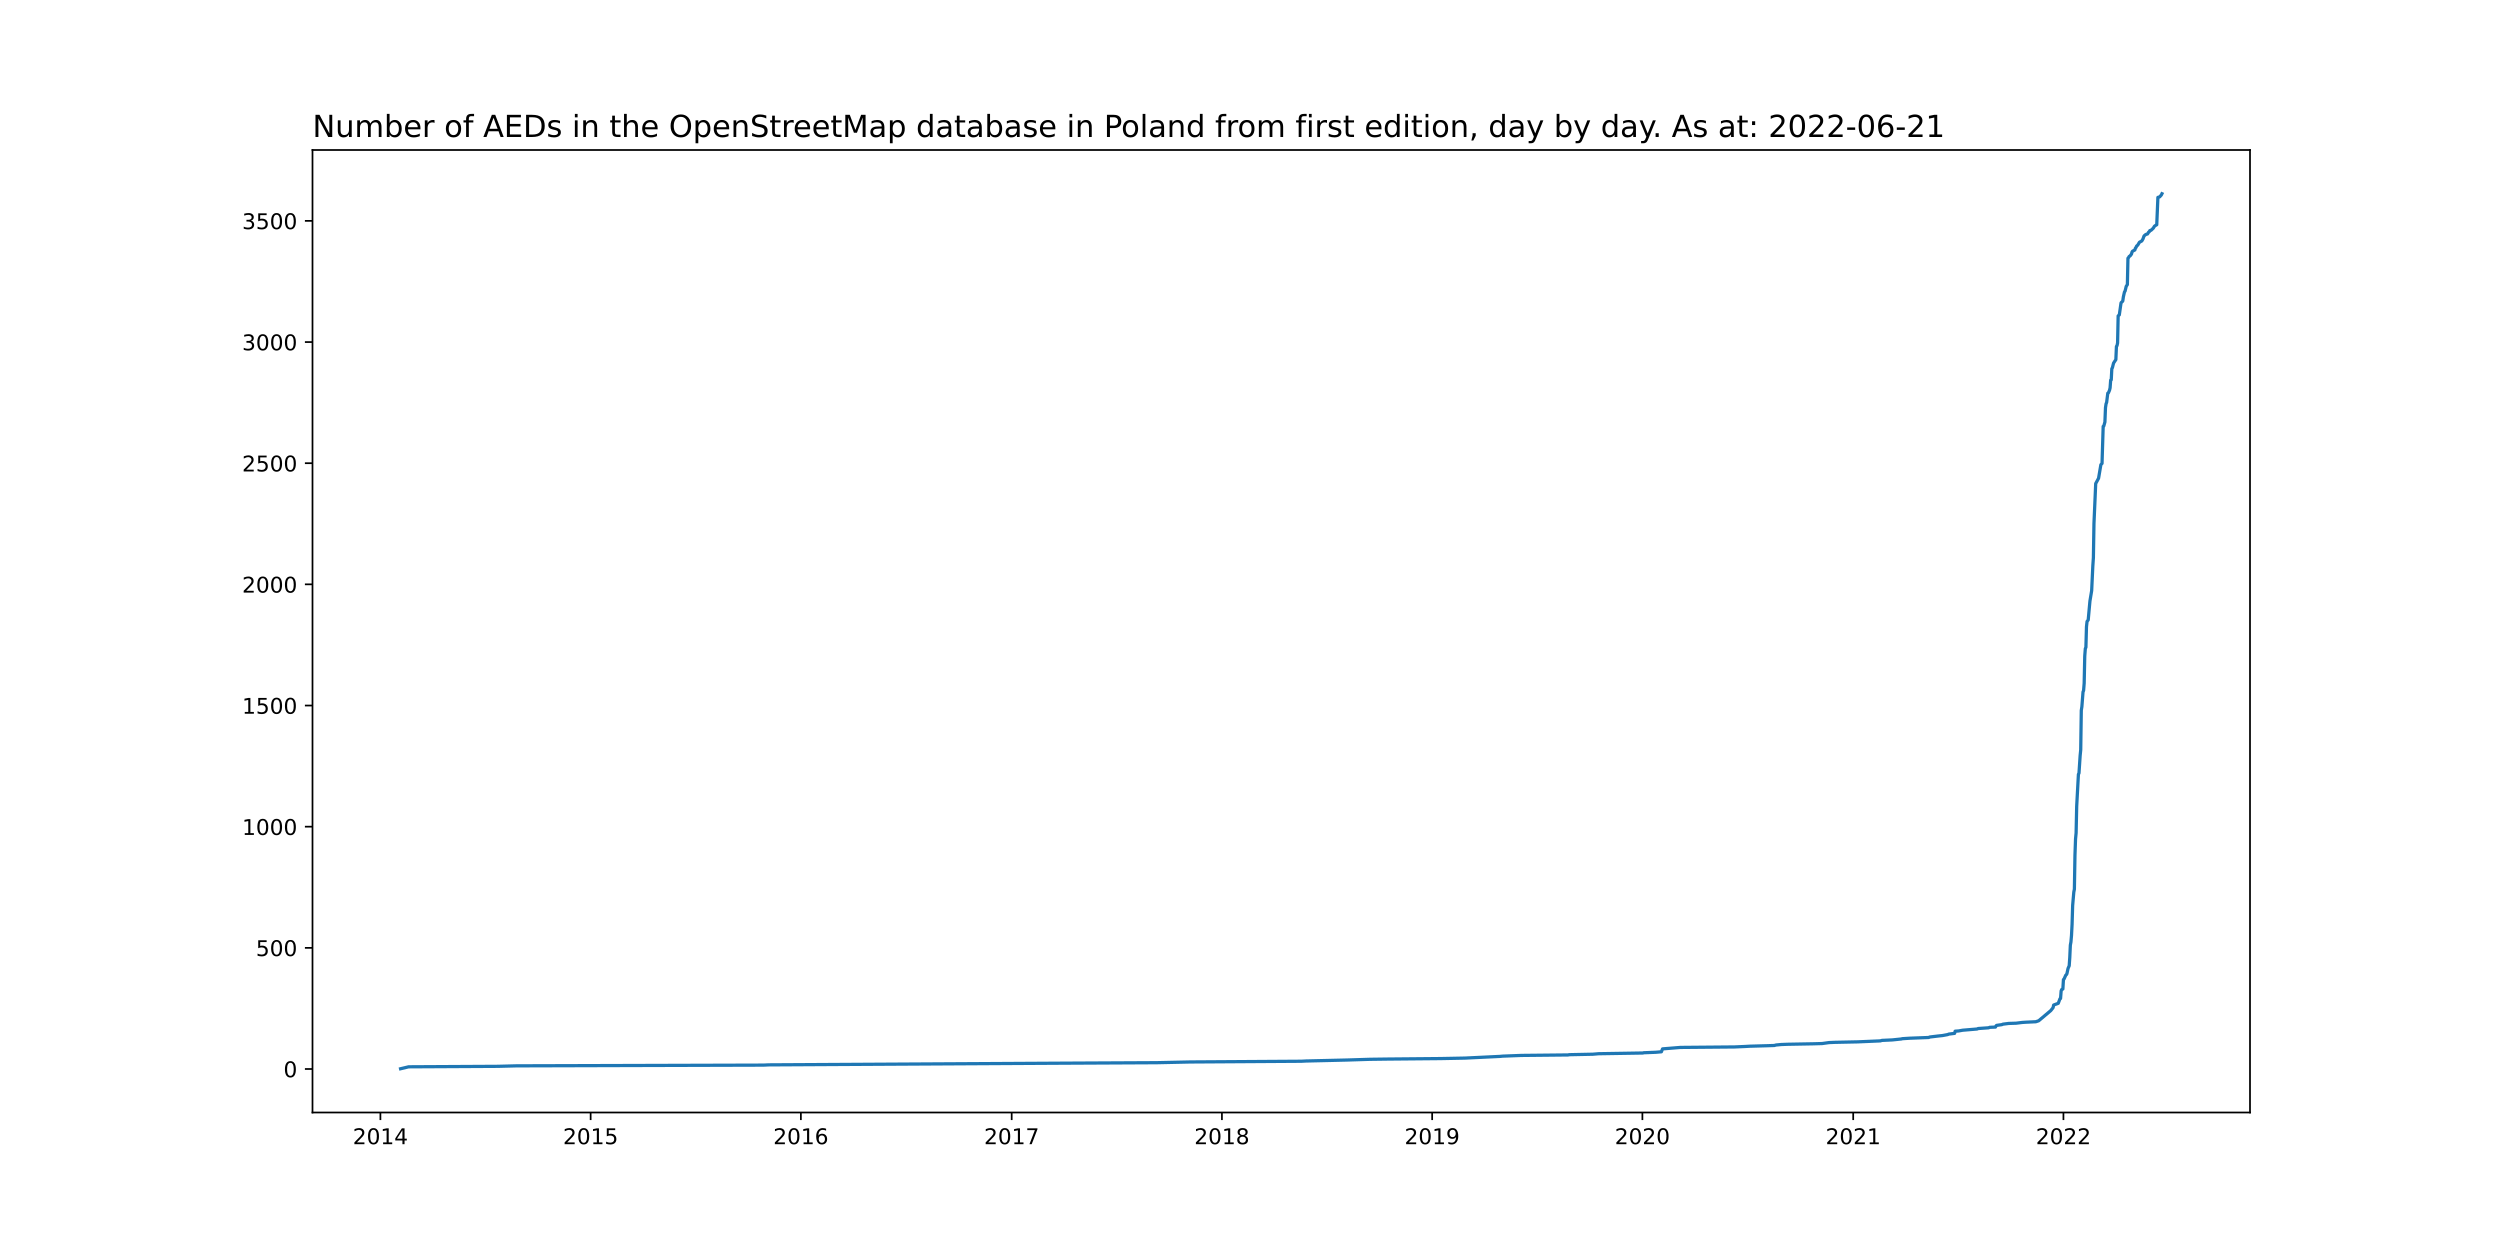
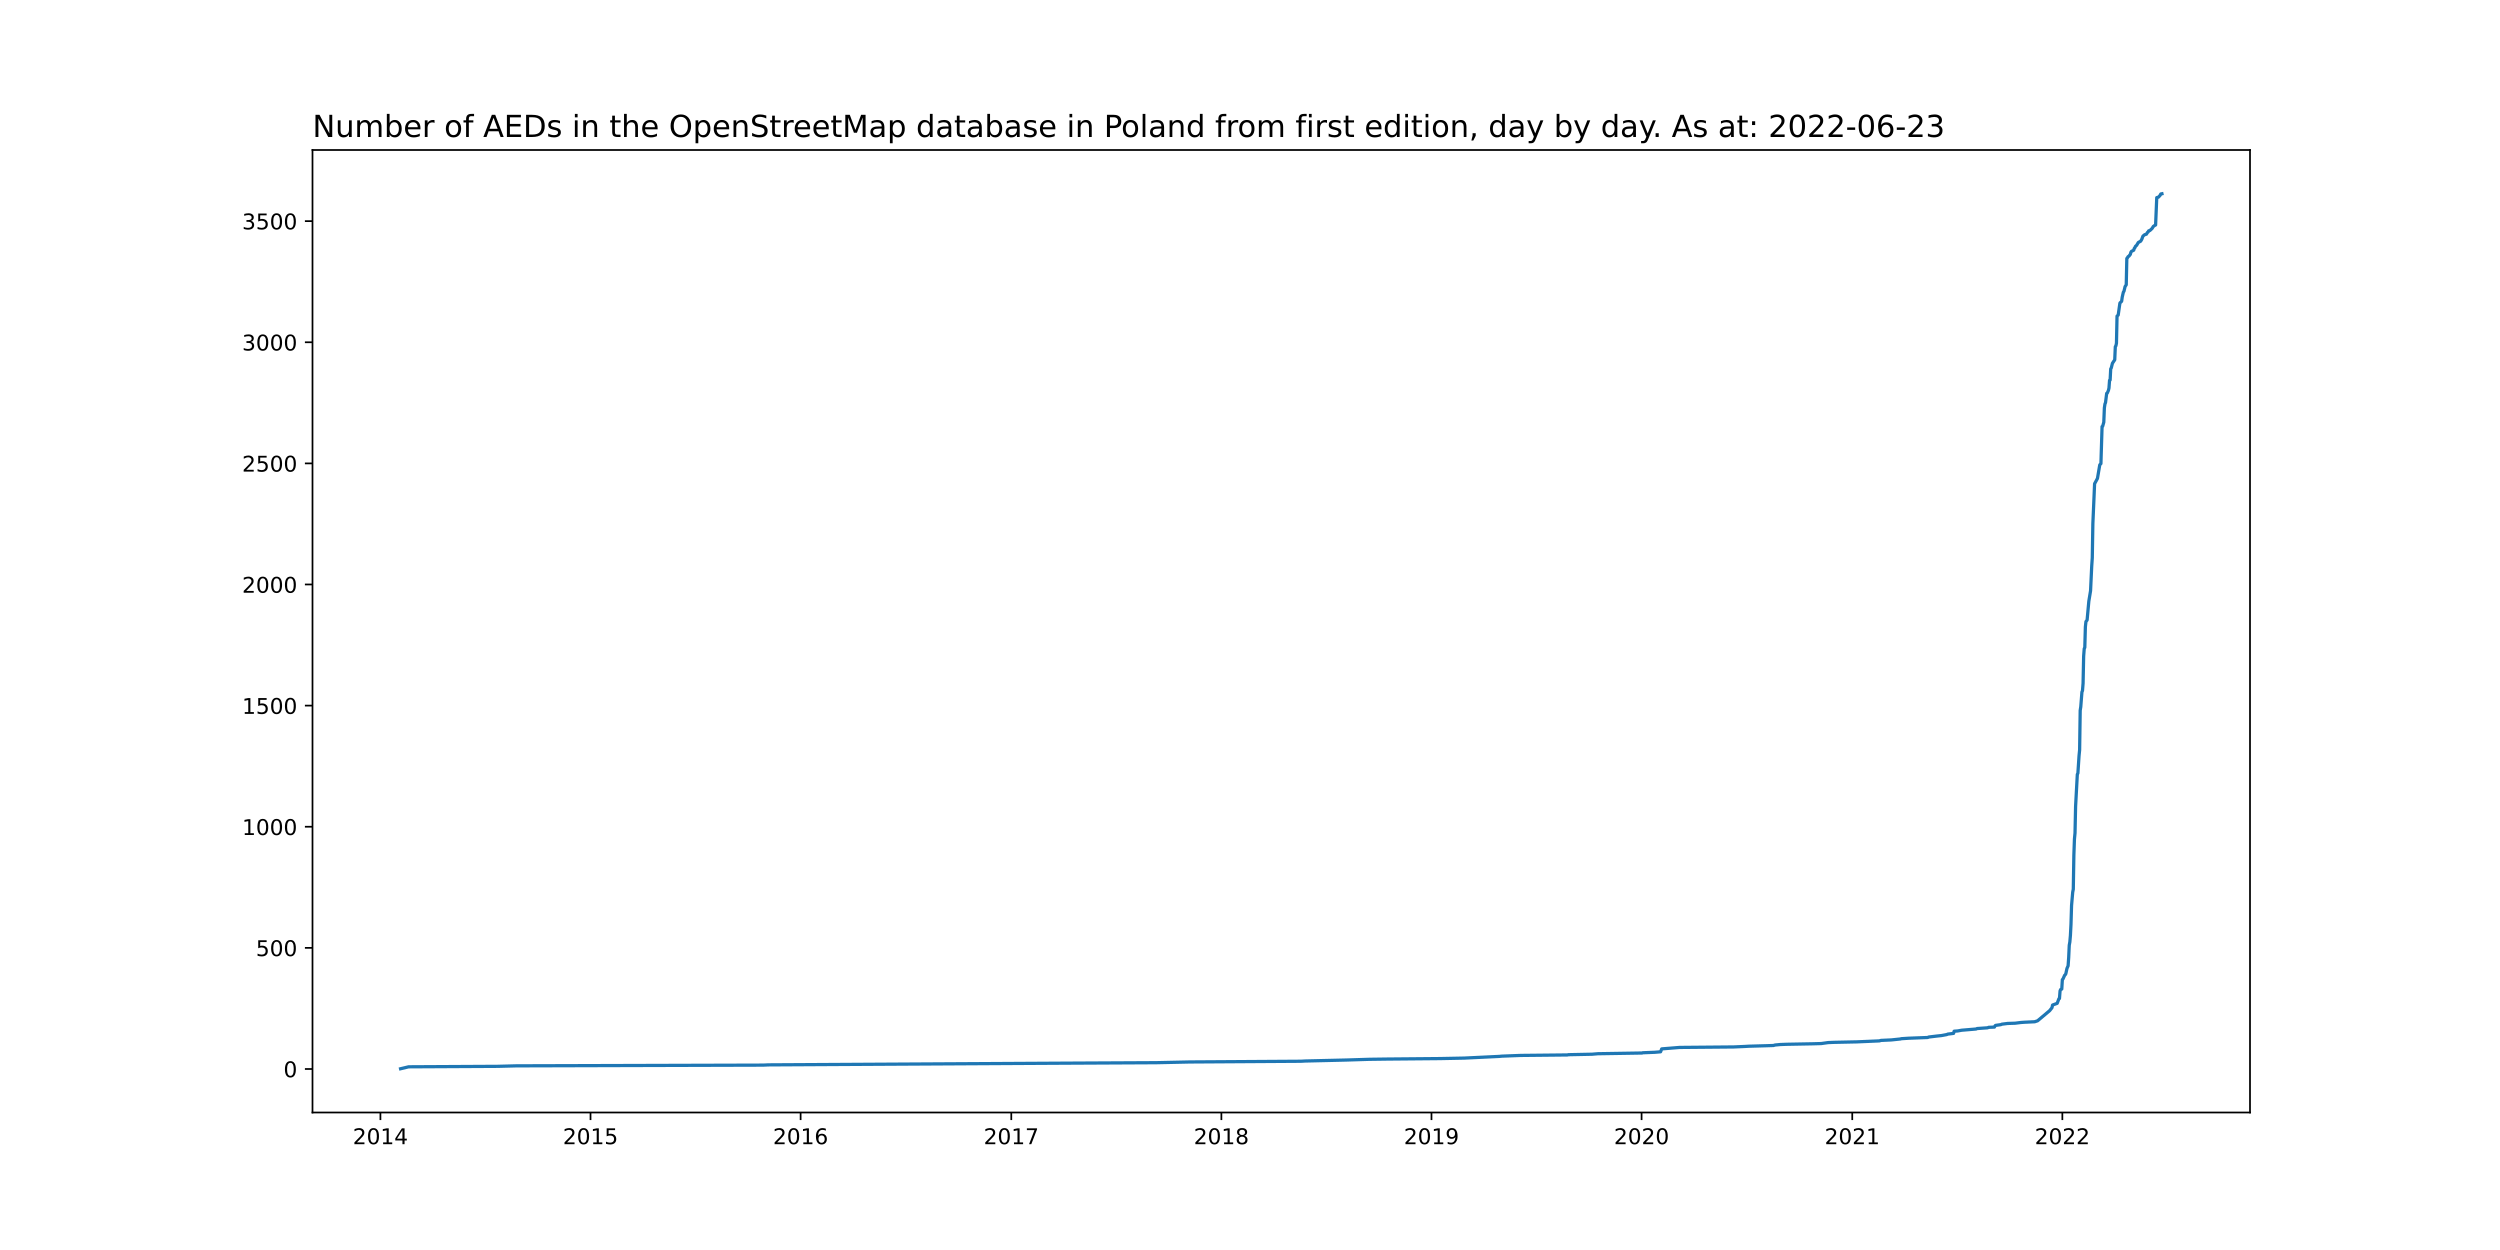
<svg xmlns="http://www.w3.org/2000/svg" xmlns:xlink="http://www.w3.org/1999/xlink" width="1152pt" height="576pt" viewBox="0 0 1152 576" version="1.1">
  <defs>
    <style type="text/css">*{stroke-linejoin: round; stroke-linecap: butt}</style>
  </defs>
  <g id="figure_1">
    <g id="patch_1">
      <path d="M 0 576  L 1152 576  L 1152 0  L 0 0  z " style="fill: #ffffff" />
    </g>
    <g id="axes_1">
      <g id="patch_2">
        <path d="M 144 512.64  L 1036.8 512.64  L 1036.8 69.12  L 144 69.12  z " style="fill: #ffffff" />
      </g>
      <g id="matplotlib.axis_1">
        <g id="xtick_1">
          <g id="line2d_1">
            <defs>
-               <path id="m3ea4c4df10" d="M 0 0  L 0 3.5  " style="stroke: #000000; stroke-width: 0.8" />
+               <path id="m1f764cf675" d="M 0 0  L 0 3.5  " style="stroke: #000000; stroke-width: 0.8" />
            </defs>
            <g>
-               <use xlink:href="#m3ea4c4df10" x="175.292" y="512.64" style="stroke: #000000; stroke-width: 0.8" />
+               <use xlink:href="#m1f764cf675" x="175.298" y="512.64" style="stroke: #000000; stroke-width: 0.8" />
            </g>
          </g>
          <g id="text_1">
-             <g transform="translate(162.5673 527.2384)scale(0.1 -0.1)">
+             <g transform="translate(162.5734 527.2384)scale(0.1 -0.1)">
              <defs>
                <path id="DejaVuSans-32" d="M 1228 531  L 3431 531  L 3431 0  L 469 0  L 469 531  Q 828 903 1448 1529  Q 2069 2156 2228 2338  Q 2531 2678 2651 2914  Q 2772 3150 2772 3378  Q 2772 3750 2511 3984  Q 2250 4219 1831 4219  Q 1534 4219 1204 4116  Q 875 4013 500 3803  L 500 4441  Q 881 4594 1212 4672  Q 1544 4750 1819 4750  Q 2544 4750 2975 4387  Q 3406 4025 3406 3419  Q 3406 3131 3298 2873  Q 3191 2616 2906 2266  Q 2828 2175 2409 1742  Q 1991 1309 1228 531  z " transform="scale(0.015625)" />
                <path id="DejaVuSans-30" d="M 2034 4250  Q 1547 4250 1301 3770  Q 1056 3291 1056 2328  Q 1056 1369 1301 889  Q 1547 409 2034 409  Q 2525 409 2770 889  Q 3016 1369 3016 2328  Q 3016 3291 2770 3770  Q 2525 4250 2034 4250  z M 2034 4750  Q 2819 4750 3233 4129  Q 3647 3509 3647 2328  Q 3647 1150 3233 529  Q 2819 -91 2034 -91  Q 1250 -91 836 529  Q 422 1150 422 2328  Q 422 3509 836 4129  Q 1250 4750 2034 4750  z " transform="scale(0.015625)" />
                <path id="DejaVuSans-31" d="M 794 531  L 1825 531  L 1825 4091  L 703 3866  L 703 4441  L 1819 4666  L 2450 4666  L 2450 531  L 3481 531  L 3481 0  L 794 0  L 794 531  z " transform="scale(0.015625)" />
                <path id="DejaVuSans-34" d="M 2419 4116  L 825 1625  L 2419 1625  L 2419 4116  z M 2253 4666  L 3047 4666  L 3047 1625  L 3713 1625  L 3713 1100  L 3047 1100  L 3047 0  L 2419 0  L 2419 1100  L 313 1100  L 313 1709  L 2253 4666  z " transform="scale(0.015625)" />
              </defs>
              <use xlink:href="#DejaVuSans-32" />
              <use xlink:href="#DejaVuSans-30" x="63.623" />
              <use xlink:href="#DejaVuSans-31" x="127.246" />
              <use xlink:href="#DejaVuSans-34" x="190.869" />
            </g>
          </g>
        </g>
        <g id="xtick_2">
          <g id="line2d_2">
            <g>
-               <use xlink:href="#m3ea4c4df10" x="272.168" y="512.64" style="stroke: #000000; stroke-width: 0.8" />
+               <use xlink:href="#m1f764cf675" x="272.111" y="512.64" style="stroke: #000000; stroke-width: 0.8" />
            </g>
          </g>
          <g id="text_2">
-             <g transform="translate(259.4435 527.2384)scale(0.1 -0.1)">
+             <g transform="translate(259.3862 527.2384)scale(0.1 -0.1)">
              <defs>
                <path id="DejaVuSans-35" d="M 691 4666  L 3169 4666  L 3169 4134  L 1269 4134  L 1269 2991  Q 1406 3038 1543 3061  Q 1681 3084 1819 3084  Q 2600 3084 3056 2656  Q 3513 2228 3513 1497  Q 3513 744 3044 326  Q 2575 -91 1722 -91  Q 1428 -91 1123 -41  Q 819 9 494 109  L 494 744  Q 775 591 1075 516  Q 1375 441 1709 441  Q 2250 441 2565 725  Q 2881 1009 2881 1497  Q 2881 1984 2565 2268  Q 2250 2553 1709 2553  Q 1456 2553 1204 2497  Q 953 2441 691 2322  L 691 4666  z " transform="scale(0.015625)" />
              </defs>
              <use xlink:href="#DejaVuSans-32" />
              <use xlink:href="#DejaVuSans-30" x="63.623" />
              <use xlink:href="#DejaVuSans-31" x="127.246" />
              <use xlink:href="#DejaVuSans-35" x="190.869" />
            </g>
          </g>
        </g>
        <g id="xtick_3">
          <g id="line2d_3">
            <g>
-               <use xlink:href="#m3ea4c4df10" x="369.045" y="512.64" style="stroke: #000000; stroke-width: 0.8" />
+               <use xlink:href="#m1f764cf675" x="368.924" y="512.64" style="stroke: #000000; stroke-width: 0.8" />
            </g>
          </g>
          <g id="text_3">
-             <g transform="translate(356.3196 527.2384)scale(0.1 -0.1)">
+             <g transform="translate(356.1991 527.2384)scale(0.1 -0.1)">
              <defs>
                <path id="DejaVuSans-36" d="M 2113 2584  Q 1688 2584 1439 2293  Q 1191 2003 1191 1497  Q 1191 994 1439 701  Q 1688 409 2113 409  Q 2538 409 2786 701  Q 3034 994 3034 1497  Q 3034 2003 2786 2293  Q 2538 2584 2113 2584  z M 3366 4563  L 3366 3988  Q 3128 4100 2886 4159  Q 2644 4219 2406 4219  Q 1781 4219 1451 3797  Q 1122 3375 1075 2522  Q 1259 2794 1537 2939  Q 1816 3084 2150 3084  Q 2853 3084 3261 2657  Q 3669 2231 3669 1497  Q 3669 778 3244 343  Q 2819 -91 2113 -91  Q 1303 -91 875 529  Q 447 1150 447 2328  Q 447 3434 972 4092  Q 1497 4750 2381 4750  Q 2619 4750 2861 4703  Q 3103 4656 3366 4563  z " transform="scale(0.015625)" />
              </defs>
              <use xlink:href="#DejaVuSans-32" />
              <use xlink:href="#DejaVuSans-30" x="63.623" />
              <use xlink:href="#DejaVuSans-31" x="127.246" />
              <use xlink:href="#DejaVuSans-36" x="190.869" />
            </g>
          </g>
        </g>
        <g id="xtick_4">
          <g id="line2d_4">
            <g>
-               <use xlink:href="#m3ea4c4df10" x="466.186" y="512.64" style="stroke: #000000; stroke-width: 0.8" />
+               <use xlink:href="#m1f764cf675" x="466.002" y="512.64" style="stroke: #000000; stroke-width: 0.8" />
            </g>
          </g>
          <g id="text_4">
-             <g transform="translate(453.4612 527.2384)scale(0.1 -0.1)">
+             <g transform="translate(453.2771 527.2384)scale(0.1 -0.1)">
              <defs>
                <path id="DejaVuSans-37" d="M 525 4666  L 3525 4666  L 3525 4397  L 1831 0  L 1172 0  L 2766 4134  L 525 4134  L 525 4666  z " transform="scale(0.015625)" />
              </defs>
              <use xlink:href="#DejaVuSans-32" />
              <use xlink:href="#DejaVuSans-30" x="63.623" />
              <use xlink:href="#DejaVuSans-31" x="127.246" />
              <use xlink:href="#DejaVuSans-37" x="190.869" />
            </g>
          </g>
        </g>
        <g id="xtick_5">
          <g id="line2d_5">
            <g>
-               <use xlink:href="#m3ea4c4df10" x="563.062" y="512.64" style="stroke: #000000; stroke-width: 0.8" />
+               <use xlink:href="#m1f764cf675" x="562.815" y="512.64" style="stroke: #000000; stroke-width: 0.8" />
            </g>
          </g>
          <g id="text_5">
-             <g transform="translate(550.3373 527.2384)scale(0.1 -0.1)">
+             <g transform="translate(550.09 527.2384)scale(0.1 -0.1)">
              <defs>
                <path id="DejaVuSans-38" d="M 2034 2216  Q 1584 2216 1326 1975  Q 1069 1734 1069 1313  Q 1069 891 1326 650  Q 1584 409 2034 409  Q 2484 409 2743 651  Q 3003 894 3003 1313  Q 3003 1734 2745 1975  Q 2488 2216 2034 2216  z M 1403 2484  Q 997 2584 770 2862  Q 544 3141 544 3541  Q 544 4100 942 4425  Q 1341 4750 2034 4750  Q 2731 4750 3128 4425  Q 3525 4100 3525 3541  Q 3525 3141 3298 2862  Q 3072 2584 2669 2484  Q 3125 2378 3379 2068  Q 3634 1759 3634 1313  Q 3634 634 3220 271  Q 2806 -91 2034 -91  Q 1263 -91 848 271  Q 434 634 434 1313  Q 434 1759 690 2068  Q 947 2378 1403 2484  z M 1172 3481  Q 1172 3119 1398 2916  Q 1625 2713 2034 2713  Q 2441 2713 2670 2916  Q 2900 3119 2900 3481  Q 2900 3844 2670 4047  Q 2441 4250 2034 4250  Q 1625 4250 1398 4047  Q 1172 3844 1172 3481  z " transform="scale(0.015625)" />
              </defs>
              <use xlink:href="#DejaVuSans-32" />
              <use xlink:href="#DejaVuSans-30" x="63.623" />
              <use xlink:href="#DejaVuSans-31" x="127.246" />
              <use xlink:href="#DejaVuSans-38" x="190.869" />
            </g>
          </g>
        </g>
        <g id="xtick_6">
          <g id="line2d_6">
            <g>
-               <use xlink:href="#m3ea4c4df10" x="659.938" y="512.64" style="stroke: #000000; stroke-width: 0.8" />
+               <use xlink:href="#m1f764cf675" x="659.628" y="512.64" style="stroke: #000000; stroke-width: 0.8" />
            </g>
          </g>
          <g id="text_6">
-             <g transform="translate(647.2135 527.2384)scale(0.1 -0.1)">
+             <g transform="translate(646.9028 527.2384)scale(0.1 -0.1)">
              <defs>
                <path id="DejaVuSans-39" d="M 703 97  L 703 672  Q 941 559 1184 500  Q 1428 441 1663 441  Q 2288 441 2617 861  Q 2947 1281 2994 2138  Q 2813 1869 2534 1725  Q 2256 1581 1919 1581  Q 1219 1581 811 2004  Q 403 2428 403 3163  Q 403 3881 828 4315  Q 1253 4750 1959 4750  Q 2769 4750 3195 4129  Q 3622 3509 3622 2328  Q 3622 1225 3098 567  Q 2575 -91 1691 -91  Q 1453 -91 1209 -44  Q 966 3 703 97  z M 1959 2075  Q 2384 2075 2632 2365  Q 2881 2656 2881 3163  Q 2881 3666 2632 3958  Q 2384 4250 1959 4250  Q 1534 4250 1286 3958  Q 1038 3666 1038 3163  Q 1038 2656 1286 2365  Q 1534 2075 1959 2075  z " transform="scale(0.015625)" />
              </defs>
              <use xlink:href="#DejaVuSans-32" />
              <use xlink:href="#DejaVuSans-30" x="63.623" />
              <use xlink:href="#DejaVuSans-31" x="127.246" />
              <use xlink:href="#DejaVuSans-39" x="190.869" />
            </g>
          </g>
        </g>
        <g id="xtick_7">
          <g id="line2d_7">
            <g>
-               <use xlink:href="#m3ea4c4df10" x="756.815" y="512.64" style="stroke: #000000; stroke-width: 0.8" />
+               <use xlink:href="#m1f764cf675" x="756.441" y="512.64" style="stroke: #000000; stroke-width: 0.8" />
            </g>
          </g>
          <g id="text_7">
-             <g transform="translate(744.0897 527.2384)scale(0.1 -0.1)">
+             <g transform="translate(743.7156 527.2384)scale(0.1 -0.1)">
              <use xlink:href="#DejaVuSans-32" />
              <use xlink:href="#DejaVuSans-30" x="63.623" />
              <use xlink:href="#DejaVuSans-32" x="127.246" />
              <use xlink:href="#DejaVuSans-30" x="190.869" />
            </g>
          </g>
        </g>
        <g id="xtick_8">
          <g id="line2d_8">
            <g>
-               <use xlink:href="#m3ea4c4df10" x="853.956" y="512.64" style="stroke: #000000; stroke-width: 0.8" />
+               <use xlink:href="#m1f764cf675" x="853.519" y="512.64" style="stroke: #000000; stroke-width: 0.8" />
            </g>
          </g>
          <g id="text_8">
-             <g transform="translate(841.2312 527.2384)scale(0.1 -0.1)">
+             <g transform="translate(840.7937 527.2384)scale(0.1 -0.1)">
              <use xlink:href="#DejaVuSans-32" />
              <use xlink:href="#DejaVuSans-30" x="63.623" />
              <use xlink:href="#DejaVuSans-32" x="127.246" />
              <use xlink:href="#DejaVuSans-31" x="190.869" />
            </g>
          </g>
        </g>
        <g id="xtick_9">
          <g id="line2d_9">
            <g>
-               <use xlink:href="#m3ea4c4df10" x="950.832" y="512.64" style="stroke: #000000; stroke-width: 0.8" />
+               <use xlink:href="#m1f764cf675" x="950.332" y="512.64" style="stroke: #000000; stroke-width: 0.8" />
            </g>
          </g>
          <g id="text_9">
-             <g transform="translate(938.1074 527.2384)scale(0.1 -0.1)">
+             <g transform="translate(937.6066 527.2384)scale(0.1 -0.1)">
              <use xlink:href="#DejaVuSans-32" />
              <use xlink:href="#DejaVuSans-30" x="63.623" />
              <use xlink:href="#DejaVuSans-32" x="127.246" />
              <use xlink:href="#DejaVuSans-32" x="190.869" />
            </g>
          </g>
        </g>
      </g>
      <g id="matplotlib.axis_2">
        <g id="ytick_1">
          <g id="line2d_10">
            <defs>
-               <path id="ma27b93ff6d" d="M 0 0  L -3.5 0  " style="stroke: #000000; stroke-width: 0.8" />
+               <path id="m95200cbd1d" d="M 0 0  L -3.5 0  " style="stroke: #000000; stroke-width: 0.8" />
            </defs>
            <g>
-               <use xlink:href="#ma27b93ff6d" x="144" y="492.592" style="stroke: #000000; stroke-width: 0.8" />
+               <use xlink:href="#m95200cbd1d" x="144" y="492.592" style="stroke: #000000; stroke-width: 0.8" />
            </g>
          </g>
          <g id="text_10">
-             <g transform="translate(130.6375 496.3909)scale(0.1 -0.1)">
+             <g transform="translate(130.6375 496.3908)scale(0.1 -0.1)">
              <use xlink:href="#DejaVuSans-30" />
            </g>
          </g>
        </g>
        <g id="ytick_2">
          <g id="line2d_11">
            <g>
-               <use xlink:href="#ma27b93ff6d" x="144" y="436.762" style="stroke: #000000; stroke-width: 0.8" />
+               <use xlink:href="#m95200cbd1d" x="144" y="436.778" style="stroke: #000000; stroke-width: 0.8" />
            </g>
          </g>
          <g id="text_11">
-             <g transform="translate(117.9125 440.5615)scale(0.1 -0.1)">
+             <g transform="translate(117.9125 440.5769)scale(0.1 -0.1)">
              <use xlink:href="#DejaVuSans-35" />
              <use xlink:href="#DejaVuSans-30" x="63.623" />
              <use xlink:href="#DejaVuSans-30" x="127.246" />
            </g>
          </g>
        </g>
        <g id="ytick_3">
          <g id="line2d_12">
            <g>
-               <use xlink:href="#ma27b93ff6d" x="144" y="380.933" style="stroke: #000000; stroke-width: 0.8" />
+               <use xlink:href="#m95200cbd1d" x="144" y="380.964" style="stroke: #000000; stroke-width: 0.8" />
            </g>
          </g>
          <g id="text_12">
-             <g transform="translate(111.55 384.7321)scale(0.1 -0.1)">
+             <g transform="translate(111.55 384.7629)scale(0.1 -0.1)">
              <use xlink:href="#DejaVuSans-31" />
              <use xlink:href="#DejaVuSans-30" x="63.623" />
              <use xlink:href="#DejaVuSans-30" x="127.246" />
              <use xlink:href="#DejaVuSans-30" x="190.869" />
            </g>
          </g>
        </g>
        <g id="ytick_4">
          <g id="line2d_13">
            <g>
-               <use xlink:href="#ma27b93ff6d" x="144" y="325.103" style="stroke: #000000; stroke-width: 0.8" />
+               <use xlink:href="#m95200cbd1d" x="144" y="325.15" style="stroke: #000000; stroke-width: 0.8" />
            </g>
          </g>
          <g id="text_13">
-             <g transform="translate(111.55 328.9026)scale(0.1 -0.1)">
+             <g transform="translate(111.55 328.949)scale(0.1 -0.1)">
              <use xlink:href="#DejaVuSans-31" />
              <use xlink:href="#DejaVuSans-35" x="63.623" />
              <use xlink:href="#DejaVuSans-30" x="127.246" />
              <use xlink:href="#DejaVuSans-30" x="190.869" />
            </g>
          </g>
        </g>
        <g id="ytick_5">
          <g id="line2d_14">
            <g>
-               <use xlink:href="#ma27b93ff6d" x="144" y="269.274" style="stroke: #000000; stroke-width: 0.8" />
+               <use xlink:href="#m95200cbd1d" x="144" y="269.336" style="stroke: #000000; stroke-width: 0.8" />
            </g>
          </g>
          <g id="text_14">
-             <g transform="translate(111.55 273.0732)scale(0.1 -0.1)">
+             <g transform="translate(111.55 273.135)scale(0.1 -0.1)">
              <use xlink:href="#DejaVuSans-32" />
              <use xlink:href="#DejaVuSans-30" x="63.623" />
              <use xlink:href="#DejaVuSans-30" x="127.246" />
              <use xlink:href="#DejaVuSans-30" x="190.869" />
            </g>
          </g>
        </g>
        <g id="ytick_6">
          <g id="line2d_15">
            <g>
-               <use xlink:href="#ma27b93ff6d" x="144" y="213.445" style="stroke: #000000; stroke-width: 0.8" />
+               <use xlink:href="#m95200cbd1d" x="144" y="213.522" style="stroke: #000000; stroke-width: 0.8" />
            </g>
          </g>
          <g id="text_15">
-             <g transform="translate(111.55 217.2438)scale(0.1 -0.1)">
+             <g transform="translate(111.55 217.3211)scale(0.1 -0.1)">
              <use xlink:href="#DejaVuSans-32" />
              <use xlink:href="#DejaVuSans-35" x="63.623" />
              <use xlink:href="#DejaVuSans-30" x="127.246" />
              <use xlink:href="#DejaVuSans-30" x="190.869" />
            </g>
          </g>
        </g>
        <g id="ytick_7">
          <g id="line2d_16">
            <g>
-               <use xlink:href="#ma27b93ff6d" x="144" y="157.615" style="stroke: #000000; stroke-width: 0.8" />
+               <use xlink:href="#m95200cbd1d" x="144" y="157.708" style="stroke: #000000; stroke-width: 0.8" />
            </g>
          </g>
          <g id="text_16">
-             <g transform="translate(111.55 161.4144)scale(0.1 -0.1)">
+             <g transform="translate(111.55 161.5071)scale(0.1 -0.1)">
              <defs>
                <path id="DejaVuSans-33" d="M 2597 2516  Q 3050 2419 3304 2112  Q 3559 1806 3559 1356  Q 3559 666 3084 287  Q 2609 -91 1734 -91  Q 1441 -91 1130 -33  Q 819 25 488 141  L 488 750  Q 750 597 1062 519  Q 1375 441 1716 441  Q 2309 441 2620 675  Q 2931 909 2931 1356  Q 2931 1769 2642 2001  Q 2353 2234 1838 2234  L 1294 2234  L 1294 2753  L 1863 2753  Q 2328 2753 2575 2939  Q 2822 3125 2822 3475  Q 2822 3834 2567 4026  Q 2313 4219 1838 4219  Q 1578 4219 1281 4162  Q 984 4106 628 3988  L 628 4550  Q 988 4650 1302 4700  Q 1616 4750 1894 4750  Q 2613 4750 3031 4423  Q 3450 4097 3450 3541  Q 3450 3153 3228 2886  Q 3006 2619 2597 2516  z " transform="scale(0.015625)" />
              </defs>
              <use xlink:href="#DejaVuSans-33" />
              <use xlink:href="#DejaVuSans-30" x="63.623" />
              <use xlink:href="#DejaVuSans-30" x="127.246" />
              <use xlink:href="#DejaVuSans-30" x="190.869" />
            </g>
          </g>
        </g>
        <g id="ytick_8">
          <g id="line2d_17">
            <g>
-               <use xlink:href="#ma27b93ff6d" x="144" y="101.786" style="stroke: #000000; stroke-width: 0.8" />
+               <use xlink:href="#m95200cbd1d" x="144" y="101.894" style="stroke: #000000; stroke-width: 0.8" />
            </g>
          </g>
          <g id="text_17">
-             <g transform="translate(111.55 105.585)scale(0.1 -0.1)">
+             <g transform="translate(111.55 105.6932)scale(0.1 -0.1)">
              <use xlink:href="#DejaVuSans-33" />
              <use xlink:href="#DejaVuSans-35" x="63.623" />
              <use xlink:href="#DejaVuSans-30" x="127.246" />
              <use xlink:href="#DejaVuSans-30" x="190.869" />
            </g>
          </g>
        </g>
      </g>
      <g id="line2d_18">
-         <path d="M 184.582 492.48  L 188.298 491.587  L 229.437 491.363  L 237.93 491.14  L 351.793 490.805  L 354.181 490.693  L 490.073 489.912  L 533.071 489.689  L 548.465 489.354  L 599.689 489.019  L 601.813 488.907  L 620.657 488.46  L 631.274 488.125  L 639.502 488.014  L 663.92 487.79  L 675.067 487.567  L 691.257 486.785  L 692.319 486.674  L 701.078 486.339  L 722.576 486.115  L 723.107 486.004  L 733.989 485.78  L 736.643 485.557  L 757.08 485.222  L 757.345 485.111  L 762.919 484.887  L 765.573 484.664  L 766.104 483.324  L 774.332 482.654  L 799.281 482.431  L 804.324 482.207  L 806.182 482.096  L 814.144 481.872  L 817.594 481.761  L 818.391 481.537  L 820.779 481.314  L 823.699 481.202  L 835.643 480.979  L 839.624 480.867  L 842.809 480.421  L 845.463 480.309  L 856.08 480.086  L 866.431 479.639  L 867.227 479.416  L 872.004 479.193  L 876.251 478.746  L 876.516 478.634  L 879.967 478.411  L 888.725 478.076  L 889.256 477.853  L 892.972 477.406  L 895.095 477.183  L 897.484 476.736  L 898.015 476.513  L 900.669 476.178  L 900.935 475.173  L 902.527 475.061  L 904.385 474.726  L 911.02 474.168  L 911.551 473.945  L 916.329 473.61  L 916.859 473.386  L 919.514 473.275  L 919.779 472.716  L 920.044 472.493  L 922.433 472.158  L 922.964 471.935  L 925.618 471.6  L 929.068 471.488  L 931.723 471.153  L 933.315 471.042  L 938.092 470.818  L 939.42 470.372  L 944.993 465.682  L 946.055 464.342  L 946.32 463.114  L 948.444 462.332  L 949.24 460.211  L 949.505 460.099  L 949.771 456.638  L 950.036 455.968  L 950.567 455.744  L 950.832 451.39  L 951.098 451.166  L 951.894 449.38  L 952.159 449.156  L 952.425 448.71  L 952.956 446.253  L 953.487 445.025  L 953.752 441.229  L 954.017 435.534  L 954.283 434.082  L 954.548 431.068  L 954.814 425.931  L 955.079 417.222  L 955.61 411.081  L 955.875 409.741  L 956.141 394.109  L 956.406 386.627  L 956.671 383.836  L 956.937 371.553  L 957.733 356.815  L 957.999 356.256  L 958.529 348.217  L 958.795 345.537  L 959.06 327.337  L 959.326 325.662  L 959.856 318.851  L 960.122 318.181  L 960.387 314.831  L 960.653 302.325  L 960.918 298.864  L 961.184 298.305  L 961.449 288.814  L 961.714 286.358  L 962.245 285.688  L 963.041 276.978  L 963.838 272.177  L 964.368 260.9  L 964.634 256.992  L 964.899 241.248  L 965.43 229.077  L 965.696 222.824  L 966.492 221.372  L 967.023 220.367  L 968.084 214.115  L 968.615 213.556  L 969.146 196.472  L 969.411 196.361  L 969.942 194.463  L 970.208 187.875  L 970.473 186.088  L 970.738 185.418  L 971.269 181.175  L 971.535 181.064  L 972.065 179.835  L 972.331 178.719  L 972.596 175.146  L 972.862 175.034  L 973.127 169.898  L 973.393 169.451  L 973.923 167.33  L 974.72 166.101  L 974.985 165.766  L 975.25 159.625  L 975.516 159.29  L 975.781 158.062  L 976.047 145.556  L 976.578 145.109  L 977.374 139.526  L 978.17 138.745  L 978.435 136.847  L 978.966 134.502  L 979.232 134.167  L 979.763 131.934  L 980.293 131.152  L 980.559 118.981  L 980.824 118.758  L 981.09 118.2  L 981.62 117.865  L 981.886 117.418  L 982.151 117.195  L 982.417 116.19  L 982.682 115.743  L 983.744 115.185  L 984.009 114.292  L 984.275 114.068  L 984.54 113.398  L 985.071 112.952  L 985.867 111.612  L 986.929 111.053  L 987.46 110.16  L 987.99 108.709  L 988.787 108.039  L 989.583 107.815  L 990.114 106.922  L 990.379 106.81  L 990.644 106.252  L 991.175 106.14  L 992.237 105.136  L 992.768 104.242  L 993.564 103.684  L 993.829 103.572  L 994.36 90.955  L 995.157 90.732  L 995.953 89.838  L 996.218 89.28  L 996.218 89.28  " clip-path="url(#p773999d927)" style="fill: none; stroke: #1f77b4; stroke-width: 1.5; stroke-linecap: square" />
+         <path d="M 184.582 492.48  L 188.295 491.587  L 229.407 491.364  L 237.895 491.14  L 351.683 490.806  L 354.071 490.694  L 489.874 489.913  L 532.843 489.689  L 548.227 489.354  L 599.418 489.02  L 601.54 488.908  L 620.372 488.461  L 630.982 488.127  L 639.204 488.015  L 663.606 487.792  L 674.747 487.568  L 690.926 486.787  L 691.987 486.675  L 700.74 486.34  L 722.225 486.117  L 722.755 486.006  L 733.63 485.782  L 736.282 485.559  L 756.706 485.224  L 756.971 485.113  L 762.541 484.889  L 765.194 484.666  L 765.724 483.327  L 773.947 482.657  L 798.879 482.433  L 803.919 482.21  L 805.775 482.099  L 813.733 481.875  L 817.181 481.764  L 817.976 481.54  L 820.364 481.317  L 823.281 481.206  L 835.217 480.982  L 839.196 480.871  L 842.379 480.424  L 845.031 480.313  L 855.641 480.089  L 865.985 479.643  L 866.781 479.42  L 871.555 479.196  L 875.799 478.75  L 876.064 478.638  L 879.512 478.415  L 888.265 478.08  L 888.796 477.857  L 892.509 477.41  L 894.631 477.187  L 897.018 476.74  L 897.549 476.517  L 900.201 476.182  L 900.466 475.178  L 902.058 475.066  L 903.914 474.731  L 910.545 474.173  L 911.076 473.95  L 915.85 473.615  L 916.381 473.392  L 919.033 473.28  L 919.298 472.722  L 919.564 472.499  L 921.951 472.164  L 922.481 471.94  L 925.134 471.606  L 928.582 471.494  L 931.234 471.159  L 932.826 471.047  L 937.6 470.824  L 938.926 470.378  L 944.496 465.689  L 945.557 464.35  L 945.822 463.122  L 947.944 462.34  L 948.74 460.22  L 949.005 460.108  L 949.271 456.647  L 949.536 455.978  L 950.066 455.754  L 950.332 451.401  L 950.597 451.178  L 951.393 449.392  L 951.658 449.168  L 951.923 448.722  L 952.453 446.266  L 952.984 445.038  L 953.249 441.243  L 953.514 435.55  L 953.78 434.099  L 954.045 431.085  L 954.31 425.95  L 954.575 417.243  L 955.106 411.103  L 955.371 409.764  L 955.636 394.136  L 955.902 386.657  L 956.167 383.866  L 956.432 371.587  L 957.228 356.852  L 957.493 356.294  L 958.024 348.257  L 958.289 345.578  L 958.554 327.382  L 958.819 325.708  L 959.35 318.899  L 959.615 318.229  L 959.88 314.88  L 960.145 302.378  L 960.411 298.917  L 960.676 298.359  L 960.941 288.871  L 961.206 286.415  L 961.737 285.745  L 962.533 277.038  L 963.328 272.238  L 963.859 260.964  L 964.124 257.057  L 964.389 241.317  L 964.92 229.15  L 965.185 222.899  L 965.981 221.447  L 966.511 220.443  L 967.572 214.192  L 968.103 213.633  L 968.633 196.554  L 968.898 196.443  L 969.429 194.545  L 969.694 187.959  L 969.959 186.173  L 970.225 185.503  L 970.755 181.261  L 971.02 181.15  L 971.551 179.922  L 971.816 178.806  L 972.081 175.233  L 972.347 175.122  L 972.612 169.987  L 972.877 169.54  L 973.407 167.42  L 974.203 166.192  L 974.468 165.857  L 974.734 159.717  L 974.999 159.382  L 975.264 158.154  L 975.529 145.652  L 976.06 145.206  L 976.856 139.624  L 977.651 138.843  L 977.917 136.945  L 978.447 134.601  L 978.712 134.266  L 979.243 132.033  L 979.773 131.252  L 980.039 119.085  L 980.304 118.861  L 980.569 118.303  L 981.099 117.968  L 981.365 117.522  L 981.63 117.299  L 981.895 116.294  L 982.16 115.847  L 983.221 115.289  L 983.487 114.396  L 983.752 114.173  L 984.017 113.503  L 984.548 113.057  L 985.343 111.717  L 986.404 111.159  L 986.935 110.266  L 987.465 108.815  L 988.261 108.145  L 989.057 107.922  L 989.587 107.029  L 989.852 106.917  L 990.118 106.359  L 990.648 106.247  L 991.709 105.243  L 992.24 104.35  L 993.035 103.792  L 993.301 103.68  L 993.831 91.066  L 994.627 90.843  L 995.422 89.95  L 995.688 89.392  L 996.218 89.28  L 996.218 89.28  " clip-path="url(#pe3c6b860d5)" style="fill: none; stroke: #1f77b4; stroke-width: 1.5; stroke-linecap: square" />
      </g>
      <g id="patch_3">
        <path d="M 144 512.64  L 144 69.12  " style="fill: none; stroke: #000000; stroke-width: 0.8; stroke-linejoin: miter; stroke-linecap: square" />
      </g>
      <g id="patch_4">
        <path d="M 1036.8 512.64  L 1036.8 69.12  " style="fill: none; stroke: #000000; stroke-width: 0.8; stroke-linejoin: miter; stroke-linecap: square" />
      </g>
      <g id="patch_5">
        <path d="M 144 512.64  L 1036.8 512.64  " style="fill: none; stroke: #000000; stroke-width: 0.8; stroke-linejoin: miter; stroke-linecap: square" />
      </g>
      <g id="patch_6">
        <path d="M 144 69.12  L 1036.8 69.12  " style="fill: none; stroke: #000000; stroke-width: 0.8; stroke-linejoin: miter; stroke-linecap: square" />
      </g>
      <g id="text_18">
        <g transform="translate(144 63.12)scale(0.14 -0.14)">
          <defs>
            <path id="DejaVuSans-4e" d="M 628 4666  L 1478 4666  L 3547 763  L 3547 4666  L 4159 4666  L 4159 0  L 3309 0  L 1241 3903  L 1241 0  L 628 0  L 628 4666  z " transform="scale(0.015625)" />
            <path id="DejaVuSans-75" d="M 544 1381  L 544 3500  L 1119 3500  L 1119 1403  Q 1119 906 1312 657  Q 1506 409 1894 409  Q 2359 409 2629 706  Q 2900 1003 2900 1516  L 2900 3500  L 3475 3500  L 3475 0  L 2900 0  L 2900 538  Q 2691 219 2414 64  Q 2138 -91 1772 -91  Q 1169 -91 856 284  Q 544 659 544 1381  z M 1991 3584  L 1991 3584  z " transform="scale(0.015625)" />
            <path id="DejaVuSans-6d" d="M 3328 2828  Q 3544 3216 3844 3400  Q 4144 3584 4550 3584  Q 5097 3584 5394 3201  Q 5691 2819 5691 2113  L 5691 0  L 5113 0  L 5113 2094  Q 5113 2597 4934 2840  Q 4756 3084 4391 3084  Q 3944 3084 3684 2787  Q 3425 2491 3425 1978  L 3425 0  L 2847 0  L 2847 2094  Q 2847 2600 2669 2842  Q 2491 3084 2119 3084  Q 1678 3084 1418 2786  Q 1159 2488 1159 1978  L 1159 0  L 581 0  L 581 3500  L 1159 3500  L 1159 2956  Q 1356 3278 1631 3431  Q 1906 3584 2284 3584  Q 2666 3584 2933 3390  Q 3200 3197 3328 2828  z " transform="scale(0.015625)" />
            <path id="DejaVuSans-62" d="M 3116 1747  Q 3116 2381 2855 2742  Q 2594 3103 2138 3103  Q 1681 3103 1420 2742  Q 1159 2381 1159 1747  Q 1159 1113 1420 752  Q 1681 391 2138 391  Q 2594 391 2855 752  Q 3116 1113 3116 1747  z M 1159 2969  Q 1341 3281 1617 3432  Q 1894 3584 2278 3584  Q 2916 3584 3314 3078  Q 3713 2572 3713 1747  Q 3713 922 3314 415  Q 2916 -91 2278 -91  Q 1894 -91 1617 61  Q 1341 213 1159 525  L 1159 0  L 581 0  L 581 4863  L 1159 4863  L 1159 2969  z " transform="scale(0.015625)" />
            <path id="DejaVuSans-65" d="M 3597 1894  L 3597 1613  L 953 1613  Q 991 1019 1311 708  Q 1631 397 2203 397  Q 2534 397 2845 478  Q 3156 559 3463 722  L 3463 178  Q 3153 47 2828 -22  Q 2503 -91 2169 -91  Q 1331 -91 842 396  Q 353 884 353 1716  Q 353 2575 817 3079  Q 1281 3584 2069 3584  Q 2775 3584 3186 3129  Q 3597 2675 3597 1894  z M 3022 2063  Q 3016 2534 2758 2815  Q 2500 3097 2075 3097  Q 1594 3097 1305 2825  Q 1016 2553 972 2059  L 3022 2063  z " transform="scale(0.015625)" />
            <path id="DejaVuSans-72" d="M 2631 2963  Q 2534 3019 2420 3045  Q 2306 3072 2169 3072  Q 1681 3072 1420 2755  Q 1159 2438 1159 1844  L 1159 0  L 581 0  L 581 3500  L 1159 3500  L 1159 2956  Q 1341 3275 1631 3429  Q 1922 3584 2338 3584  Q 2397 3584 2469 3576  Q 2541 3569 2628 3553  L 2631 2963  z " transform="scale(0.015625)" />
            <path id="DejaVuSans-20" transform="scale(0.015625)" />
            <path id="DejaVuSans-6f" d="M 1959 3097  Q 1497 3097 1228 2736  Q 959 2375 959 1747  Q 959 1119 1226 758  Q 1494 397 1959 397  Q 2419 397 2687 759  Q 2956 1122 2956 1747  Q 2956 2369 2687 2733  Q 2419 3097 1959 3097  z M 1959 3584  Q 2709 3584 3137 3096  Q 3566 2609 3566 1747  Q 3566 888 3137 398  Q 2709 -91 1959 -91  Q 1206 -91 779 398  Q 353 888 353 1747  Q 353 2609 779 3096  Q 1206 3584 1959 3584  z " transform="scale(0.015625)" />
            <path id="DejaVuSans-66" d="M 2375 4863  L 2375 4384  L 1825 4384  Q 1516 4384 1395 4259  Q 1275 4134 1275 3809  L 1275 3500  L 2222 3500  L 2222 3053  L 1275 3053  L 1275 0  L 697 0  L 697 3053  L 147 3053  L 147 3500  L 697 3500  L 697 3744  Q 697 4328 969 4595  Q 1241 4863 1831 4863  L 2375 4863  z " transform="scale(0.015625)" />
            <path id="DejaVuSans-41" d="M 2188 4044  L 1331 1722  L 3047 1722  L 2188 4044  z M 1831 4666  L 2547 4666  L 4325 0  L 3669 0  L 3244 1197  L 1141 1197  L 716 0  L 50 0  L 1831 4666  z " transform="scale(0.015625)" />
            <path id="DejaVuSans-45" d="M 628 4666  L 3578 4666  L 3578 4134  L 1259 4134  L 1259 2753  L 3481 2753  L 3481 2222  L 1259 2222  L 1259 531  L 3634 531  L 3634 0  L 628 0  L 628 4666  z " transform="scale(0.015625)" />
            <path id="DejaVuSans-44" d="M 1259 4147  L 1259 519  L 2022 519  Q 2988 519 3436 956  Q 3884 1394 3884 2338  Q 3884 3275 3436 3711  Q 2988 4147 2022 4147  L 1259 4147  z M 628 4666  L 1925 4666  Q 3281 4666 3915 4102  Q 4550 3538 4550 2338  Q 4550 1131 3912 565  Q 3275 0 1925 0  L 628 0  L 628 4666  z " transform="scale(0.015625)" />
            <path id="DejaVuSans-73" d="M 2834 3397  L 2834 2853  Q 2591 2978 2328 3040  Q 2066 3103 1784 3103  Q 1356 3103 1142 2972  Q 928 2841 928 2578  Q 928 2378 1081 2264  Q 1234 2150 1697 2047  L 1894 2003  Q 2506 1872 2764 1633  Q 3022 1394 3022 966  Q 3022 478 2636 193  Q 2250 -91 1575 -91  Q 1294 -91 989 -36  Q 684 19 347 128  L 347 722  Q 666 556 975 473  Q 1284 391 1588 391  Q 1994 391 2212 530  Q 2431 669 2431 922  Q 2431 1156 2273 1281  Q 2116 1406 1581 1522  L 1381 1569  Q 847 1681 609 1914  Q 372 2147 372 2553  Q 372 3047 722 3315  Q 1072 3584 1716 3584  Q 2034 3584 2315 3537  Q 2597 3491 2834 3397  z " transform="scale(0.015625)" />
            <path id="DejaVuSans-69" d="M 603 3500  L 1178 3500  L 1178 0  L 603 0  L 603 3500  z M 603 4863  L 1178 4863  L 1178 4134  L 603 4134  L 603 4863  z " transform="scale(0.015625)" />
            <path id="DejaVuSans-6e" d="M 3513 2113  L 3513 0  L 2938 0  L 2938 2094  Q 2938 2591 2744 2837  Q 2550 3084 2163 3084  Q 1697 3084 1428 2787  Q 1159 2491 1159 1978  L 1159 0  L 581 0  L 581 3500  L 1159 3500  L 1159 2956  Q 1366 3272 1645 3428  Q 1925 3584 2291 3584  Q 2894 3584 3203 3211  Q 3513 2838 3513 2113  z " transform="scale(0.015625)" />
            <path id="DejaVuSans-74" d="M 1172 4494  L 1172 3500  L 2356 3500  L 2356 3053  L 1172 3053  L 1172 1153  Q 1172 725 1289 603  Q 1406 481 1766 481  L 2356 481  L 2356 0  L 1766 0  Q 1100 0 847 248  Q 594 497 594 1153  L 594 3053  L 172 3053  L 172 3500  L 594 3500  L 594 4494  L 1172 4494  z " transform="scale(0.015625)" />
            <path id="DejaVuSans-68" d="M 3513 2113  L 3513 0  L 2938 0  L 2938 2094  Q 2938 2591 2744 2837  Q 2550 3084 2163 3084  Q 1697 3084 1428 2787  Q 1159 2491 1159 1978  L 1159 0  L 581 0  L 581 4863  L 1159 4863  L 1159 2956  Q 1366 3272 1645 3428  Q 1925 3584 2291 3584  Q 2894 3584 3203 3211  Q 3513 2838 3513 2113  z " transform="scale(0.015625)" />
            <path id="DejaVuSans-4f" d="M 2522 4238  Q 1834 4238 1429 3725  Q 1025 3213 1025 2328  Q 1025 1447 1429 934  Q 1834 422 2522 422  Q 3209 422 3611 934  Q 4013 1447 4013 2328  Q 4013 3213 3611 3725  Q 3209 4238 2522 4238  z M 2522 4750  Q 3503 4750 4090 4092  Q 4678 3434 4678 2328  Q 4678 1225 4090 567  Q 3503 -91 2522 -91  Q 1538 -91 948 565  Q 359 1222 359 2328  Q 359 3434 948 4092  Q 1538 4750 2522 4750  z " transform="scale(0.015625)" />
            <path id="DejaVuSans-70" d="M 1159 525  L 1159 -1331  L 581 -1331  L 581 3500  L 1159 3500  L 1159 2969  Q 1341 3281 1617 3432  Q 1894 3584 2278 3584  Q 2916 3584 3314 3078  Q 3713 2572 3713 1747  Q 3713 922 3314 415  Q 2916 -91 2278 -91  Q 1894 -91 1617 61  Q 1341 213 1159 525  z M 3116 1747  Q 3116 2381 2855 2742  Q 2594 3103 2138 3103  Q 1681 3103 1420 2742  Q 1159 2381 1159 1747  Q 1159 1113 1420 752  Q 1681 391 2138 391  Q 2594 391 2855 752  Q 3116 1113 3116 1747  z " transform="scale(0.015625)" />
            <path id="DejaVuSans-53" d="M 3425 4513  L 3425 3897  Q 3066 4069 2747 4153  Q 2428 4238 2131 4238  Q 1616 4238 1336 4038  Q 1056 3838 1056 3469  Q 1056 3159 1242 3001  Q 1428 2844 1947 2747  L 2328 2669  Q 3034 2534 3370 2195  Q 3706 1856 3706 1288  Q 3706 609 3251 259  Q 2797 -91 1919 -91  Q 1588 -91 1214 -16  Q 841 59 441 206  L 441 856  Q 825 641 1194 531  Q 1563 422 1919 422  Q 2459 422 2753 634  Q 3047 847 3047 1241  Q 3047 1584 2836 1778  Q 2625 1972 2144 2069  L 1759 2144  Q 1053 2284 737 2584  Q 422 2884 422 3419  Q 422 4038 858 4394  Q 1294 4750 2059 4750  Q 2388 4750 2728 4690  Q 3069 4631 3425 4513  z " transform="scale(0.015625)" />
            <path id="DejaVuSans-4d" d="M 628 4666  L 1569 4666  L 2759 1491  L 3956 4666  L 4897 4666  L 4897 0  L 4281 0  L 4281 4097  L 3078 897  L 2444 897  L 1241 4097  L 1241 0  L 628 0  L 628 4666  z " transform="scale(0.015625)" />
            <path id="DejaVuSans-61" d="M 2194 1759  Q 1497 1759 1228 1600  Q 959 1441 959 1056  Q 959 750 1161 570  Q 1363 391 1709 391  Q 2188 391 2477 730  Q 2766 1069 2766 1631  L 2766 1759  L 2194 1759  z M 3341 1997  L 3341 0  L 2766 0  L 2766 531  Q 2569 213 2275 61  Q 1981 -91 1556 -91  Q 1019 -91 701 211  Q 384 513 384 1019  Q 384 1609 779 1909  Q 1175 2209 1959 2209  L 2766 2209  L 2766 2266  Q 2766 2663 2505 2880  Q 2244 3097 1772 3097  Q 1472 3097 1187 3025  Q 903 2953 641 2809  L 641 3341  Q 956 3463 1253 3523  Q 1550 3584 1831 3584  Q 2591 3584 2966 3190  Q 3341 2797 3341 1997  z " transform="scale(0.015625)" />
            <path id="DejaVuSans-64" d="M 2906 2969  L 2906 4863  L 3481 4863  L 3481 0  L 2906 0  L 2906 525  Q 2725 213 2448 61  Q 2172 -91 1784 -91  Q 1150 -91 751 415  Q 353 922 353 1747  Q 353 2572 751 3078  Q 1150 3584 1784 3584  Q 2172 3584 2448 3432  Q 2725 3281 2906 2969  z M 947 1747  Q 947 1113 1208 752  Q 1469 391 1925 391  Q 2381 391 2643 752  Q 2906 1113 2906 1747  Q 2906 2381 2643 2742  Q 2381 3103 1925 3103  Q 1469 3103 1208 2742  Q 947 2381 947 1747  z " transform="scale(0.015625)" />
            <path id="DejaVuSans-50" d="M 1259 4147  L 1259 2394  L 2053 2394  Q 2494 2394 2734 2622  Q 2975 2850 2975 3272  Q 2975 3691 2734 3919  Q 2494 4147 2053 4147  L 1259 4147  z M 628 4666  L 2053 4666  Q 2838 4666 3239 4311  Q 3641 3956 3641 3272  Q 3641 2581 3239 2228  Q 2838 1875 2053 1875  L 1259 1875  L 1259 0  L 628 0  L 628 4666  z " transform="scale(0.015625)" />
            <path id="DejaVuSans-6c" d="M 603 4863  L 1178 4863  L 1178 0  L 603 0  L 603 4863  z " transform="scale(0.015625)" />
            <path id="DejaVuSans-2c" d="M 750 794  L 1409 794  L 1409 256  L 897 -744  L 494 -744  L 750 256  L 750 794  z " transform="scale(0.015625)" />
            <path id="DejaVuSans-79" d="M 2059 -325  Q 1816 -950 1584 -1140  Q 1353 -1331 966 -1331  L 506 -1331  L 506 -850  L 844 -850  Q 1081 -850 1212 -737  Q 1344 -625 1503 -206  L 1606 56  L 191 3500  L 800 3500  L 1894 763  L 2988 3500  L 3597 3500  L 2059 -325  z " transform="scale(0.015625)" />
            <path id="DejaVuSans-2e" d="M 684 794  L 1344 794  L 1344 0  L 684 0  L 684 794  z " transform="scale(0.015625)" />
            <path id="DejaVuSans-3a" d="M 750 794  L 1409 794  L 1409 0  L 750 0  L 750 794  z M 750 3309  L 1409 3309  L 1409 2516  L 750 2516  L 750 3309  z " transform="scale(0.015625)" />
            <path id="DejaVuSans-2d" d="M 313 2009  L 1997 2009  L 1997 1497  L 313 1497  L 313 2009  z " transform="scale(0.015625)" />
          </defs>
          <use xlink:href="#DejaVuSans-4e" />
          <use xlink:href="#DejaVuSans-75" x="74.805" />
          <use xlink:href="#DejaVuSans-6d" x="138.184" />
          <use xlink:href="#DejaVuSans-62" x="235.596" />
          <use xlink:href="#DejaVuSans-65" x="299.072" />
          <use xlink:href="#DejaVuSans-72" x="360.596" />
          <use xlink:href="#DejaVuSans-20" x="401.709" />
          <use xlink:href="#DejaVuSans-6f" x="433.496" />
          <use xlink:href="#DejaVuSans-66" x="494.678" />
          <use xlink:href="#DejaVuSans-20" x="529.883" />
          <use xlink:href="#DejaVuSans-41" x="561.67" />
          <use xlink:href="#DejaVuSans-45" x="630.078" />
          <use xlink:href="#DejaVuSans-44" x="693.262" />
          <use xlink:href="#DejaVuSans-73" x="770.264" />
          <use xlink:href="#DejaVuSans-20" x="822.363" />
          <use xlink:href="#DejaVuSans-69" x="854.15" />
          <use xlink:href="#DejaVuSans-6e" x="881.934" />
          <use xlink:href="#DejaVuSans-20" x="945.312" />
          <use xlink:href="#DejaVuSans-74" x="977.1" />
          <use xlink:href="#DejaVuSans-68" x="1016.309" />
          <use xlink:href="#DejaVuSans-65" x="1079.688" />
          <use xlink:href="#DejaVuSans-20" x="1141.211" />
          <use xlink:href="#DejaVuSans-4f" x="1172.998" />
          <use xlink:href="#DejaVuSans-70" x="1251.709" />
          <use xlink:href="#DejaVuSans-65" x="1315.186" />
          <use xlink:href="#DejaVuSans-6e" x="1376.709" />
          <use xlink:href="#DejaVuSans-53" x="1440.088" />
          <use xlink:href="#DejaVuSans-74" x="1503.564" />
          <use xlink:href="#DejaVuSans-72" x="1542.773" />
          <use xlink:href="#DejaVuSans-65" x="1581.637" />
          <use xlink:href="#DejaVuSans-65" x="1643.16" />
          <use xlink:href="#DejaVuSans-74" x="1704.684" />
          <use xlink:href="#DejaVuSans-4d" x="1743.893" />
          <use xlink:href="#DejaVuSans-61" x="1830.172" />
          <use xlink:href="#DejaVuSans-70" x="1891.451" />
          <use xlink:href="#DejaVuSans-20" x="1954.928" />
          <use xlink:href="#DejaVuSans-64" x="1986.715" />
          <use xlink:href="#DejaVuSans-61" x="2050.191" />
          <use xlink:href="#DejaVuSans-74" x="2111.471" />
          <use xlink:href="#DejaVuSans-61" x="2150.68" />
          <use xlink:href="#DejaVuSans-62" x="2211.959" />
          <use xlink:href="#DejaVuSans-61" x="2275.436" />
          <use xlink:href="#DejaVuSans-73" x="2336.715" />
          <use xlink:href="#DejaVuSans-65" x="2388.814" />
          <use xlink:href="#DejaVuSans-20" x="2450.338" />
          <use xlink:href="#DejaVuSans-69" x="2482.125" />
          <use xlink:href="#DejaVuSans-6e" x="2509.908" />
          <use xlink:href="#DejaVuSans-20" x="2573.287" />
          <use xlink:href="#DejaVuSans-50" x="2605.074" />
          <use xlink:href="#DejaVuSans-6f" x="2661.752" />
          <use xlink:href="#DejaVuSans-6c" x="2722.934" />
          <use xlink:href="#DejaVuSans-61" x="2750.717" />
          <use xlink:href="#DejaVuSans-6e" x="2811.996" />
          <use xlink:href="#DejaVuSans-64" x="2875.375" />
          <use xlink:href="#DejaVuSans-20" x="2938.852" />
          <use xlink:href="#DejaVuSans-66" x="2970.639" />
          <use xlink:href="#DejaVuSans-72" x="3005.844" />
          <use xlink:href="#DejaVuSans-6f" x="3044.707" />
          <use xlink:href="#DejaVuSans-6d" x="3105.889" />
          <use xlink:href="#DejaVuSans-20" x="3203.301" />
          <use xlink:href="#DejaVuSans-66" x="3235.088" />
          <use xlink:href="#DejaVuSans-69" x="3270.293" />
          <use xlink:href="#DejaVuSans-72" x="3298.076" />
          <use xlink:href="#DejaVuSans-73" x="3339.189" />
          <use xlink:href="#DejaVuSans-74" x="3391.289" />
          <use xlink:href="#DejaVuSans-20" x="3430.498" />
          <use xlink:href="#DejaVuSans-65" x="3462.285" />
          <use xlink:href="#DejaVuSans-64" x="3523.809" />
          <use xlink:href="#DejaVuSans-69" x="3587.285" />
          <use xlink:href="#DejaVuSans-74" x="3615.068" />
          <use xlink:href="#DejaVuSans-69" x="3654.277" />
          <use xlink:href="#DejaVuSans-6f" x="3682.061" />
          <use xlink:href="#DejaVuSans-6e" x="3743.242" />
          <use xlink:href="#DejaVuSans-2c" x="3806.621" />
          <use xlink:href="#DejaVuSans-20" x="3838.408" />
          <use xlink:href="#DejaVuSans-64" x="3870.195" />
          <use xlink:href="#DejaVuSans-61" x="3933.672" />
          <use xlink:href="#DejaVuSans-79" x="3994.951" />
          <use xlink:href="#DejaVuSans-20" x="4054.131" />
          <use xlink:href="#DejaVuSans-62" x="4085.918" />
          <use xlink:href="#DejaVuSans-79" x="4149.395" />
          <use xlink:href="#DejaVuSans-20" x="4208.574" />
          <use xlink:href="#DejaVuSans-64" x="4240.361" />
          <use xlink:href="#DejaVuSans-61" x="4303.838" />
          <use xlink:href="#DejaVuSans-79" x="4365.117" />
          <use xlink:href="#DejaVuSans-2e" x="4410.047" />
          <use xlink:href="#DejaVuSans-20" x="4441.834" />
          <use xlink:href="#DejaVuSans-41" x="4473.621" />
          <use xlink:href="#DejaVuSans-73" x="4542.029" />
          <use xlink:href="#DejaVuSans-20" x="4594.129" />
          <use xlink:href="#DejaVuSans-61" x="4625.916" />
          <use xlink:href="#DejaVuSans-74" x="4687.195" />
          <use xlink:href="#DejaVuSans-3a" x="4726.404" />
          <use xlink:href="#DejaVuSans-20" x="4760.096" />
          <use xlink:href="#DejaVuSans-32" x="4791.883" />
          <use xlink:href="#DejaVuSans-30" x="4855.506" />
          <use xlink:href="#DejaVuSans-32" x="4919.129" />
          <use xlink:href="#DejaVuSans-32" x="4982.752" />
          <use xlink:href="#DejaVuSans-2d" x="5046.375" />
          <use xlink:href="#DejaVuSans-30" x="5082.459" />
          <use xlink:href="#DejaVuSans-36" x="5146.082" />
          <use xlink:href="#DejaVuSans-2d" x="5209.705" />
          <use xlink:href="#DejaVuSans-32" x="5245.789" />
-           <use xlink:href="#DejaVuSans-31" x="5309.412" />
+           <use xlink:href="#DejaVuSans-33" x="5309.412" />
        </g>
      </g>
    </g>
  </g>
  <defs>
-     <clipPath id="p773999d927">
+     <clipPath id="pe3c6b860d5">
      <rect x="144" y="69.12" width="892.8" height="443.52" />
    </clipPath>
  </defs>
</svg>
